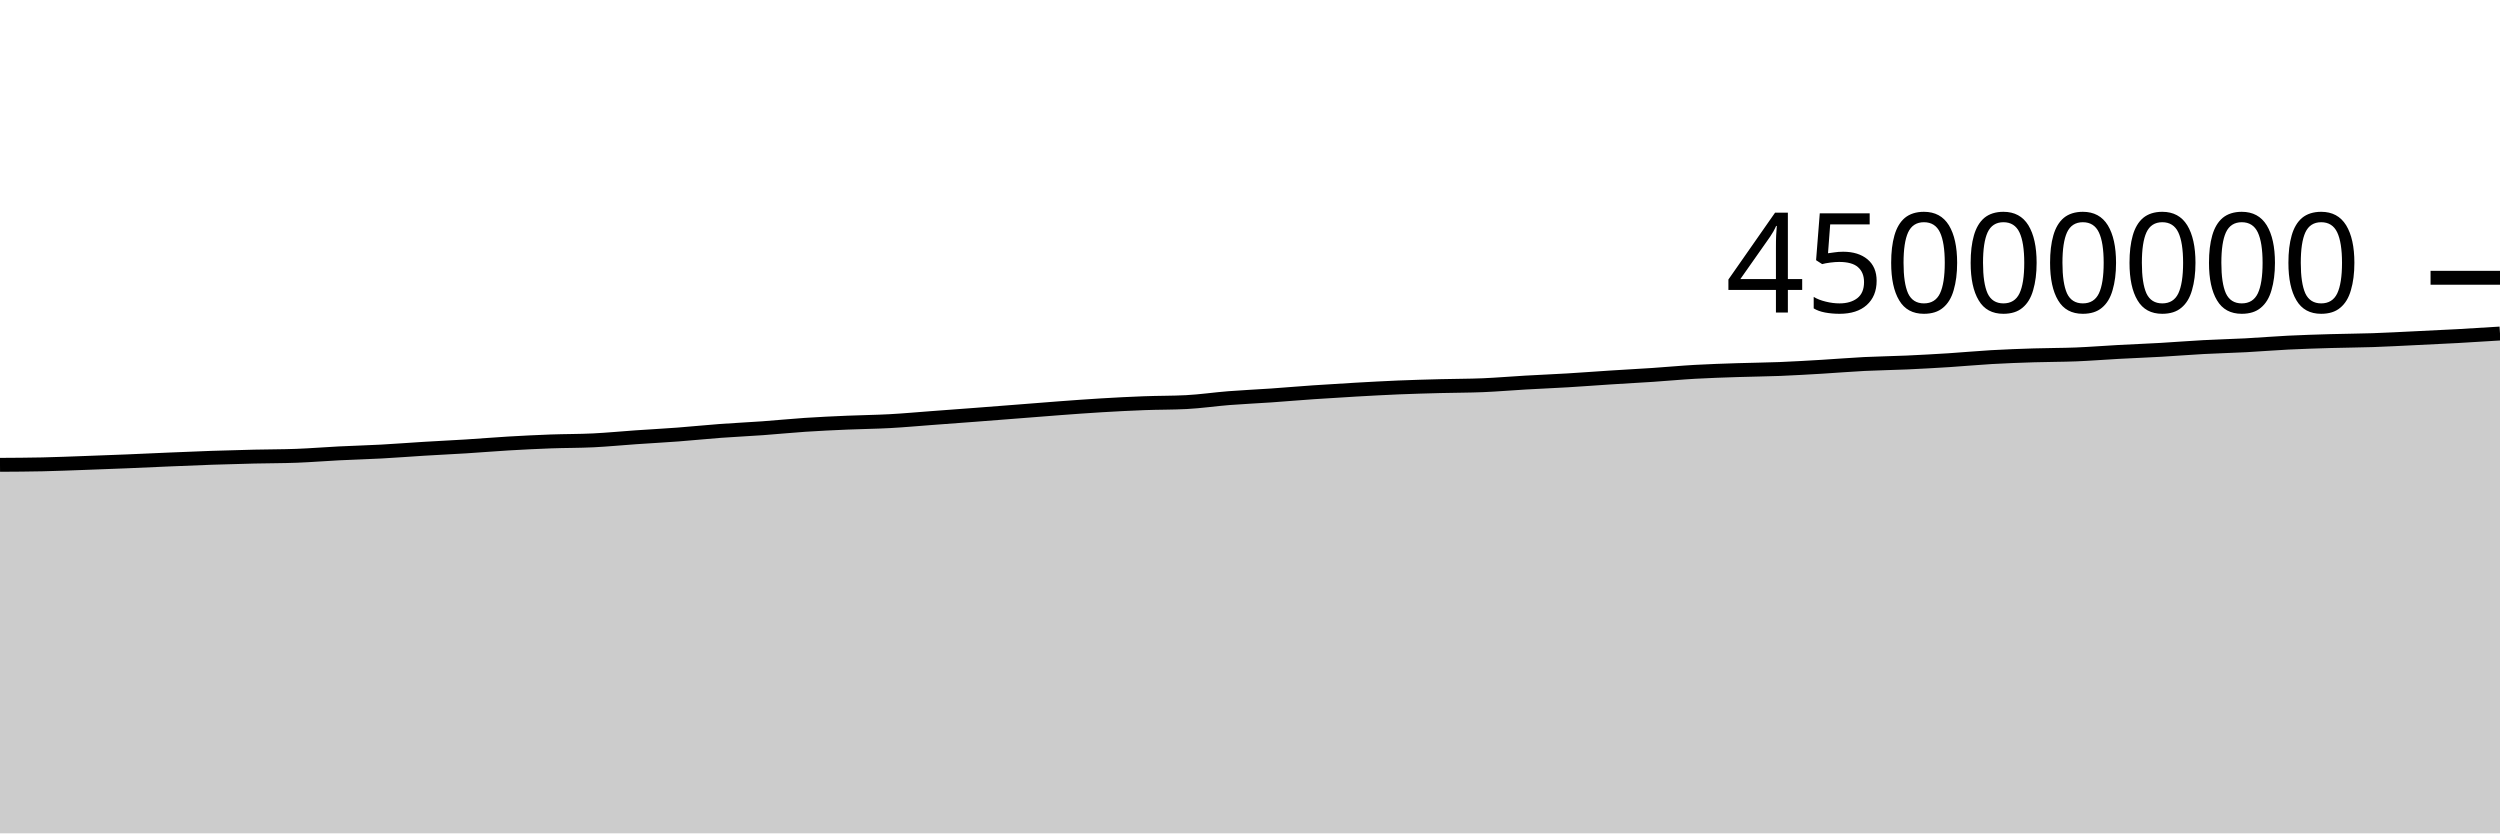
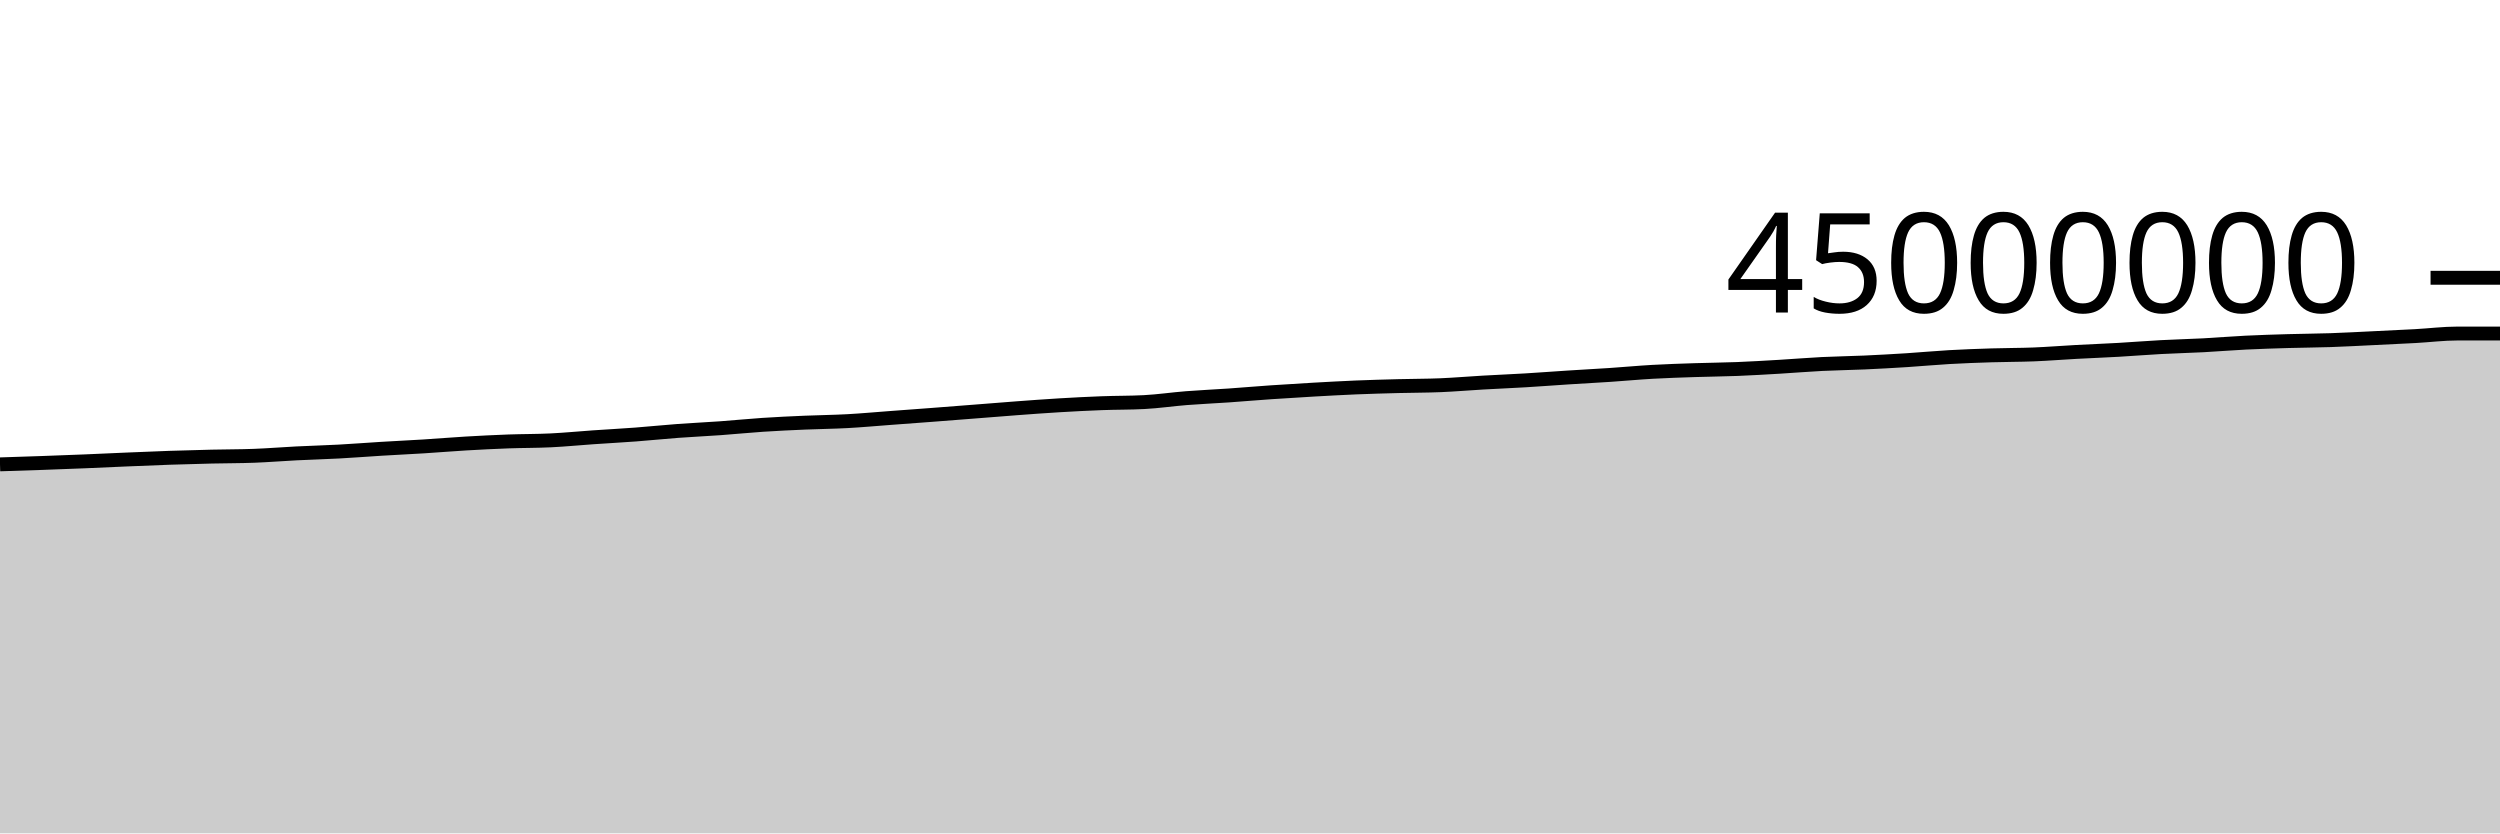
<svg xmlns="http://www.w3.org/2000/svg" viewBox="0 0 180 60">
  <g transform="translate(0,20)">
-     <path class="area" fill="rgba(0, 0, 0, 0.2)" d="M0,13.467C1.017,13.461,2.034,13.456,3.051,13.434C4.068,13.412,5.085,13.369,6.102,13.333C7.119,13.297,8.136,13.259,9.153,13.217C10.169,13.175,11.186,13.126,12.203,13.083C13.22,13.04,14.237,12.996,15.254,12.961C16.271,12.926,17.288,12.899,18.305,12.875C19.322,12.851,20.339,12.856,21.356,12.817C22.373,12.779,23.39,12.694,24.407,12.643C25.424,12.592,26.441,12.566,27.458,12.511C28.475,12.456,29.492,12.375,30.508,12.313C31.525,12.251,32.542,12.204,33.559,12.141C34.576,12.077,35.593,11.991,36.61,11.931C37.627,11.871,38.644,11.821,39.661,11.783C40.678,11.746,41.695,11.756,42.712,11.706C43.729,11.657,44.746,11.555,45.763,11.485C46.78,11.415,47.797,11.361,48.814,11.285C49.831,11.208,50.847,11.102,51.864,11.026C52.881,10.951,53.898,10.906,54.915,10.833C55.932,10.76,56.949,10.655,57.966,10.588C58.983,10.52,60,10.474,61.017,10.43C62.034,10.386,63.051,10.378,64.068,10.322C65.085,10.267,66.102,10.172,67.119,10.097C68.136,10.022,69.153,9.947,70.169,9.87C71.186,9.793,72.203,9.712,73.22,9.633C74.237,9.553,75.254,9.47,76.271,9.394C77.288,9.319,78.305,9.242,79.322,9.182C80.339,9.121,81.356,9.068,82.373,9.03C83.39,8.991,84.407,9.004,85.424,8.951C86.441,8.899,87.458,8.746,88.475,8.666C89.492,8.587,90.508,8.543,91.525,8.473C92.542,8.402,93.559,8.312,94.576,8.243C95.593,8.173,96.61,8.111,97.627,8.053C98.644,7.996,99.661,7.939,100.678,7.896C101.695,7.854,102.712,7.827,103.729,7.8C104.746,7.773,105.763,7.777,106.78,7.735C107.797,7.692,108.814,7.603,109.831,7.545C110.847,7.486,111.864,7.446,112.881,7.385C113.898,7.324,114.915,7.246,115.932,7.18C116.949,7.115,117.966,7.062,118.983,6.994C120,6.926,121.017,6.829,122.034,6.772C123.051,6.714,124.068,6.683,125.085,6.649C126.102,6.615,127.119,6.608,128.136,6.568C129.153,6.527,130.169,6.466,131.186,6.406C132.203,6.346,133.22,6.259,134.237,6.208C135.254,6.157,136.271,6.146,137.288,6.1C138.305,6.054,139.322,5.997,140.339,5.933C141.356,5.868,142.373,5.77,143.39,5.712C144.407,5.654,145.424,5.617,146.441,5.585C147.458,5.552,148.475,5.559,149.492,5.518C150.508,5.477,151.525,5.394,152.542,5.339C153.559,5.284,154.576,5.246,155.593,5.188C156.61,5.129,157.627,5.045,158.644,4.991C159.661,4.936,160.678,4.913,161.695,4.86C162.712,4.806,163.729,4.719,164.746,4.669C165.763,4.619,166.78,4.588,167.797,4.558C168.814,4.528,169.831,4.525,170.847,4.49C171.864,4.456,172.881,4.398,173.898,4.35C174.915,4.301,175.932,4.255,176.949,4.199C177.966,4.143,178.983,4.079,180,4.014L180,40C178.983,40,177.966,40,176.949,40C175.932,40,174.915,40,173.898,40C172.881,40,171.864,40,170.847,40C169.831,40,168.814,40,167.797,40C166.78,40,165.763,40,164.746,40C163.729,40,162.712,40,161.695,40C160.678,40,159.661,40,158.644,40C157.627,40,156.61,40,155.593,40C154.576,40,153.559,40,152.542,40C151.525,40,150.508,40,149.492,40C148.475,40,147.458,40,146.441,40C145.424,40,144.407,40,143.39,40C142.373,40,141.356,40,140.339,40C139.322,40,138.305,40,137.288,40C136.271,40,135.254,40,134.237,40C133.22,40,132.203,40,131.186,40C130.169,40,129.153,40,128.136,40C127.119,40,126.102,40,125.085,40C124.068,40,123.051,40,122.034,40C121.017,40,120,40,118.983,40C117.966,40,116.949,40,115.932,40C114.915,40,113.898,40,112.881,40C111.864,40,110.847,40,109.831,40C108.814,40,107.797,40,106.78,40C105.763,40,104.746,40,103.729,40C102.712,40,101.695,40,100.678,40C99.661,40,98.644,40,97.627,40C96.61,40,95.593,40,94.576,40C93.559,40,92.542,40,91.525,40C90.508,40,89.492,40,88.475,40C87.458,40,86.441,40,85.424,40C84.407,40,83.39,40,82.373,40C81.356,40,80.339,40,79.322,40C78.305,40,77.288,40,76.271,40C75.254,40,74.237,40,73.22,40C72.203,40,71.186,40,70.169,40C69.153,40,68.136,40,67.119,40C66.102,40,65.085,40,64.068,40C63.051,40,62.034,40,61.017,40C60,40,58.983,40,57.966,40C56.949,40,55.932,40,54.915,40C53.898,40,52.881,40,51.864,40C50.847,40,49.831,40,48.814,40C47.797,40,46.78,40,45.763,40C44.746,40,43.729,40,42.712,40C41.695,40,40.678,40,39.661,40C38.644,40,37.627,40,36.61,40C35.593,40,34.576,40,33.559,40C32.542,40,31.525,40,30.508,40C29.492,40,28.475,40,27.458,40C26.441,40,25.424,40,24.407,40C23.39,40,22.373,40,21.356,40C20.339,40,19.322,40,18.305,40C17.288,40,16.271,40,15.254,40C14.237,40,13.22,40,12.203,40C11.186,40,10.169,40,9.153,40C8.136,40,7.119,40,6.102,40C5.085,40,4.068,40,3.051,40C2.034,40,1.017,40,0,40Z" />
-     <path class="line" stroke="black" fill="none" d="M0,13.467C1.017,13.461,2.034,13.456,3.051,13.434C4.068,13.412,5.085,13.369,6.102,13.333C7.119,13.297,8.136,13.259,9.153,13.217C10.169,13.175,11.186,13.126,12.203,13.083C13.22,13.04,14.237,12.996,15.254,12.961C16.271,12.926,17.288,12.899,18.305,12.875C19.322,12.851,20.339,12.856,21.356,12.817C22.373,12.779,23.39,12.694,24.407,12.643C25.424,12.592,26.441,12.566,27.458,12.511C28.475,12.456,29.492,12.375,30.508,12.313C31.525,12.251,32.542,12.204,33.559,12.141C34.576,12.077,35.593,11.991,36.61,11.931C37.627,11.871,38.644,11.821,39.661,11.783C40.678,11.746,41.695,11.756,42.712,11.706C43.729,11.657,44.746,11.555,45.763,11.485C46.78,11.415,47.797,11.361,48.814,11.285C49.831,11.208,50.847,11.102,51.864,11.026C52.881,10.951,53.898,10.906,54.915,10.833C55.932,10.76,56.949,10.655,57.966,10.588C58.983,10.52,60,10.474,61.017,10.43C62.034,10.386,63.051,10.378,64.068,10.322C65.085,10.267,66.102,10.172,67.119,10.097C68.136,10.022,69.153,9.947,70.169,9.87C71.186,9.793,72.203,9.712,73.22,9.633C74.237,9.553,75.254,9.47,76.271,9.394C77.288,9.319,78.305,9.242,79.322,9.182C80.339,9.121,81.356,9.068,82.373,9.03C83.39,8.991,84.407,9.004,85.424,8.951C86.441,8.899,87.458,8.746,88.475,8.666C89.492,8.587,90.508,8.543,91.525,8.473C92.542,8.402,93.559,8.312,94.576,8.243C95.593,8.173,96.61,8.111,97.627,8.053C98.644,7.996,99.661,7.939,100.678,7.896C101.695,7.854,102.712,7.827,103.729,7.8C104.746,7.773,105.763,7.777,106.78,7.735C107.797,7.692,108.814,7.603,109.831,7.545C110.847,7.486,111.864,7.446,112.881,7.385C113.898,7.324,114.915,7.246,115.932,7.18C116.949,7.115,117.966,7.062,118.983,6.994C120,6.926,121.017,6.829,122.034,6.772C123.051,6.714,124.068,6.683,125.085,6.649C126.102,6.615,127.119,6.608,128.136,6.568C129.153,6.527,130.169,6.466,131.186,6.406C132.203,6.346,133.22,6.259,134.237,6.208C135.254,6.157,136.271,6.146,137.288,6.1C138.305,6.054,139.322,5.997,140.339,5.933C141.356,5.868,142.373,5.77,143.39,5.712C144.407,5.654,145.424,5.617,146.441,5.585C147.458,5.552,148.475,5.559,149.492,5.518C150.508,5.477,151.525,5.394,152.542,5.339C153.559,5.284,154.576,5.246,155.593,5.188C156.61,5.129,157.627,5.045,158.644,4.991C159.661,4.936,160.678,4.913,161.695,4.86C162.712,4.806,163.729,4.719,164.746,4.669C165.763,4.619,166.78,4.588,167.797,4.558C168.814,4.528,169.831,4.525,170.847,4.49C171.864,4.456,172.881,4.398,173.898,4.35C174.915,4.301,175.932,4.255,176.949,4.199C177.966,4.143,178.983,4.079,180,4.014" />
+     <path class="area" fill="rgba(0, 0, 0, 0.2)" d="M0,13.434C1.017,13.402,2.034,13.369,3.051,13.333C4.068,13.297,5.085,13.259,6.102,13.217C7.119,13.175,8.136,13.126,9.153,13.083C10.169,13.04,11.186,12.996,12.203,12.961C13.22,12.926,14.237,12.899,15.254,12.875C16.271,12.851,17.288,12.856,18.305,12.817C19.322,12.779,20.339,12.694,21.356,12.643C22.373,12.592,23.39,12.566,24.407,12.511C25.424,12.456,26.441,12.375,27.458,12.313C28.475,12.251,29.492,12.204,30.508,12.141C31.525,12.077,32.542,11.991,33.559,11.931C34.576,11.871,35.593,11.821,36.61,11.783C37.627,11.746,38.644,11.756,39.661,11.706C40.678,11.657,41.695,11.555,42.712,11.485C43.729,11.415,44.746,11.361,45.763,11.285C46.78,11.208,47.797,11.102,48.814,11.026C49.831,10.951,50.847,10.906,51.864,10.833C52.881,10.76,53.898,10.655,54.915,10.588C55.932,10.52,56.949,10.474,57.966,10.43C58.983,10.386,60,10.378,61.017,10.322C62.034,10.267,63.051,10.172,64.068,10.097C65.085,10.022,66.102,9.947,67.119,9.87C68.136,9.793,69.153,9.712,70.169,9.633C71.186,9.553,72.203,9.47,73.22,9.394C74.237,9.319,75.254,9.242,76.271,9.182C77.288,9.121,78.305,9.068,79.322,9.03C80.339,8.991,81.356,9.004,82.373,8.951C83.39,8.899,84.407,8.746,85.424,8.666C86.441,8.587,87.458,8.543,88.475,8.473C89.492,8.402,90.508,8.312,91.525,8.243C92.542,8.173,93.559,8.111,94.576,8.053C95.593,7.996,96.61,7.939,97.627,7.896C98.644,7.854,99.661,7.827,100.678,7.8C101.695,7.773,102.712,7.777,103.729,7.735C104.746,7.692,105.763,7.603,106.78,7.545C107.797,7.486,108.814,7.446,109.831,7.385C110.847,7.324,111.864,7.246,112.881,7.18C113.898,7.115,114.915,7.062,115.932,6.994C116.949,6.926,117.966,6.829,118.983,6.772C120,6.714,121.017,6.683,122.034,6.649C123.051,6.615,124.068,6.608,125.085,6.568C126.102,6.527,127.119,6.466,128.136,6.406C129.153,6.346,130.169,6.259,131.186,6.208C132.203,6.157,133.22,6.146,134.237,6.1C135.254,6.054,136.271,5.997,137.288,5.933C138.305,5.868,139.322,5.77,140.339,5.712C141.356,5.654,142.373,5.617,143.39,5.585C144.407,5.552,145.424,5.559,146.441,5.518C147.458,5.477,148.475,5.394,149.492,5.339C150.508,5.284,151.525,5.246,152.542,5.188C153.559,5.129,154.576,5.045,155.593,4.991C156.61,4.936,157.627,4.913,158.644,4.86C159.661,4.806,160.678,4.719,161.695,4.669C162.712,4.619,163.729,4.588,164.746,4.558C165.763,4.528,166.78,4.525,167.797,4.49C168.814,4.456,169.831,4.398,170.847,4.35C171.864,4.301,172.881,4.255,173.898,4.199C174.915,4.143,175.932,4.014,176.949,4.014C177.966,4.014,178.983,4.014,180,4.014L180,40C178.983,40,177.966,40,176.949,40C175.932,40,174.915,40,173.898,40C172.881,40,171.864,40,170.847,40C169.831,40,168.814,40,167.797,40C166.78,40,165.763,40,164.746,40C163.729,40,162.712,40,161.695,40C160.678,40,159.661,40,158.644,40C157.627,40,156.61,40,155.593,40C154.576,40,153.559,40,152.542,40C151.525,40,150.508,40,149.492,40C148.475,40,147.458,40,146.441,40C145.424,40,144.407,40,143.39,40C142.373,40,141.356,40,140.339,40C139.322,40,138.305,40,137.288,40C136.271,40,135.254,40,134.237,40C133.22,40,132.203,40,131.186,40C130.169,40,129.153,40,128.136,40C127.119,40,126.102,40,125.085,40C124.068,40,123.051,40,122.034,40C121.017,40,120,40,118.983,40C117.966,40,116.949,40,115.932,40C114.915,40,113.898,40,112.881,40C111.864,40,110.847,40,109.831,40C108.814,40,107.797,40,106.78,40C105.763,40,104.746,40,103.729,40C102.712,40,101.695,40,100.678,40C99.661,40,98.644,40,97.627,40C96.61,40,95.593,40,94.576,40C93.559,40,92.542,40,91.525,40C90.508,40,89.492,40,88.475,40C87.458,40,86.441,40,85.424,40C84.407,40,83.39,40,82.373,40C81.356,40,80.339,40,79.322,40C78.305,40,77.288,40,76.271,40C75.254,40,74.237,40,73.22,40C72.203,40,71.186,40,70.169,40C69.153,40,68.136,40,67.119,40C66.102,40,65.085,40,64.068,40C63.051,40,62.034,40,61.017,40C60,40,58.983,40,57.966,40C56.949,40,55.932,40,54.915,40C53.898,40,52.881,40,51.864,40C50.847,40,49.831,40,48.814,40C47.797,40,46.78,40,45.763,40C44.746,40,43.729,40,42.712,40C41.695,40,40.678,40,39.661,40C38.644,40,37.627,40,36.61,40C35.593,40,34.576,40,33.559,40C32.542,40,31.525,40,30.508,40C29.492,40,28.475,40,27.458,40C26.441,40,25.424,40,24.407,40C23.39,40,22.373,40,21.356,40C20.339,40,19.322,40,18.305,40C17.288,40,16.271,40,15.254,40C14.237,40,13.22,40,12.203,40C11.186,40,10.169,40,9.153,40C8.136,40,7.119,40,6.102,40C5.085,40,4.068,40,3.051,40C2.034,40,1.017,40,0,40Z" />
+     <path class="line" stroke="black" fill="none" d="M0,13.434C1.017,13.402,2.034,13.369,3.051,13.333C4.068,13.297,5.085,13.259,6.102,13.217C7.119,13.175,8.136,13.126,9.153,13.083C10.169,13.04,11.186,12.996,12.203,12.961C13.22,12.926,14.237,12.899,15.254,12.875C16.271,12.851,17.288,12.856,18.305,12.817C19.322,12.779,20.339,12.694,21.356,12.643C22.373,12.592,23.39,12.566,24.407,12.511C25.424,12.456,26.441,12.375,27.458,12.313C28.475,12.251,29.492,12.204,30.508,12.141C31.525,12.077,32.542,11.991,33.559,11.931C34.576,11.871,35.593,11.821,36.61,11.783C37.627,11.746,38.644,11.756,39.661,11.706C40.678,11.657,41.695,11.555,42.712,11.485C43.729,11.415,44.746,11.361,45.763,11.285C46.78,11.208,47.797,11.102,48.814,11.026C49.831,10.951,50.847,10.906,51.864,10.833C52.881,10.76,53.898,10.655,54.915,10.588C55.932,10.52,56.949,10.474,57.966,10.43C58.983,10.386,60,10.378,61.017,10.322C62.034,10.267,63.051,10.172,64.068,10.097C65.085,10.022,66.102,9.947,67.119,9.87C68.136,9.793,69.153,9.712,70.169,9.633C71.186,9.553,72.203,9.47,73.22,9.394C74.237,9.319,75.254,9.242,76.271,9.182C77.288,9.121,78.305,9.068,79.322,9.03C80.339,8.991,81.356,9.004,82.373,8.951C83.39,8.899,84.407,8.746,85.424,8.666C86.441,8.587,87.458,8.543,88.475,8.473C89.492,8.402,90.508,8.312,91.525,8.243C92.542,8.173,93.559,8.111,94.576,8.053C95.593,7.996,96.61,7.939,97.627,7.896C98.644,7.854,99.661,7.827,100.678,7.8C101.695,7.773,102.712,7.777,103.729,7.735C104.746,7.692,105.763,7.603,106.78,7.545C107.797,7.486,108.814,7.446,109.831,7.385C110.847,7.324,111.864,7.246,112.881,7.18C113.898,7.115,114.915,7.062,115.932,6.994C116.949,6.926,117.966,6.829,118.983,6.772C120,6.714,121.017,6.683,122.034,6.649C123.051,6.615,124.068,6.608,125.085,6.568C126.102,6.527,127.119,6.466,128.136,6.406C129.153,6.346,130.169,6.259,131.186,6.208C132.203,6.157,133.22,6.146,134.237,6.1C135.254,6.054,136.271,5.997,137.288,5.933C138.305,5.868,139.322,5.77,140.339,5.712C141.356,5.654,142.373,5.617,143.39,5.585C144.407,5.552,145.424,5.559,146.441,5.518C147.458,5.477,148.475,5.394,149.492,5.339C150.508,5.284,151.525,5.246,152.542,5.188C153.559,5.129,154.576,5.045,155.593,4.991C156.61,4.936,157.627,4.913,158.644,4.86C159.661,4.806,160.678,4.719,161.695,4.669C162.712,4.619,163.729,4.588,164.746,4.558C165.763,4.528,166.78,4.525,167.797,4.49C168.814,4.456,169.831,4.398,170.847,4.35C171.864,4.301,172.881,4.255,173.898,4.199C174.915,4.143,175.932,4.014,176.949,4.014C177.966,4.014,178.983,4.014,180,4.014" />
    <path class="axis-ceiling" stroke-width="1" stroke="black" fill="none" d="M175,0L180,0" />
    <text class="axis-ceiling-label" font-family="sans-serif" text-anchor="end" font-size="10px" x="170" y="2.5">45000000</text>
  </g>
</svg>
